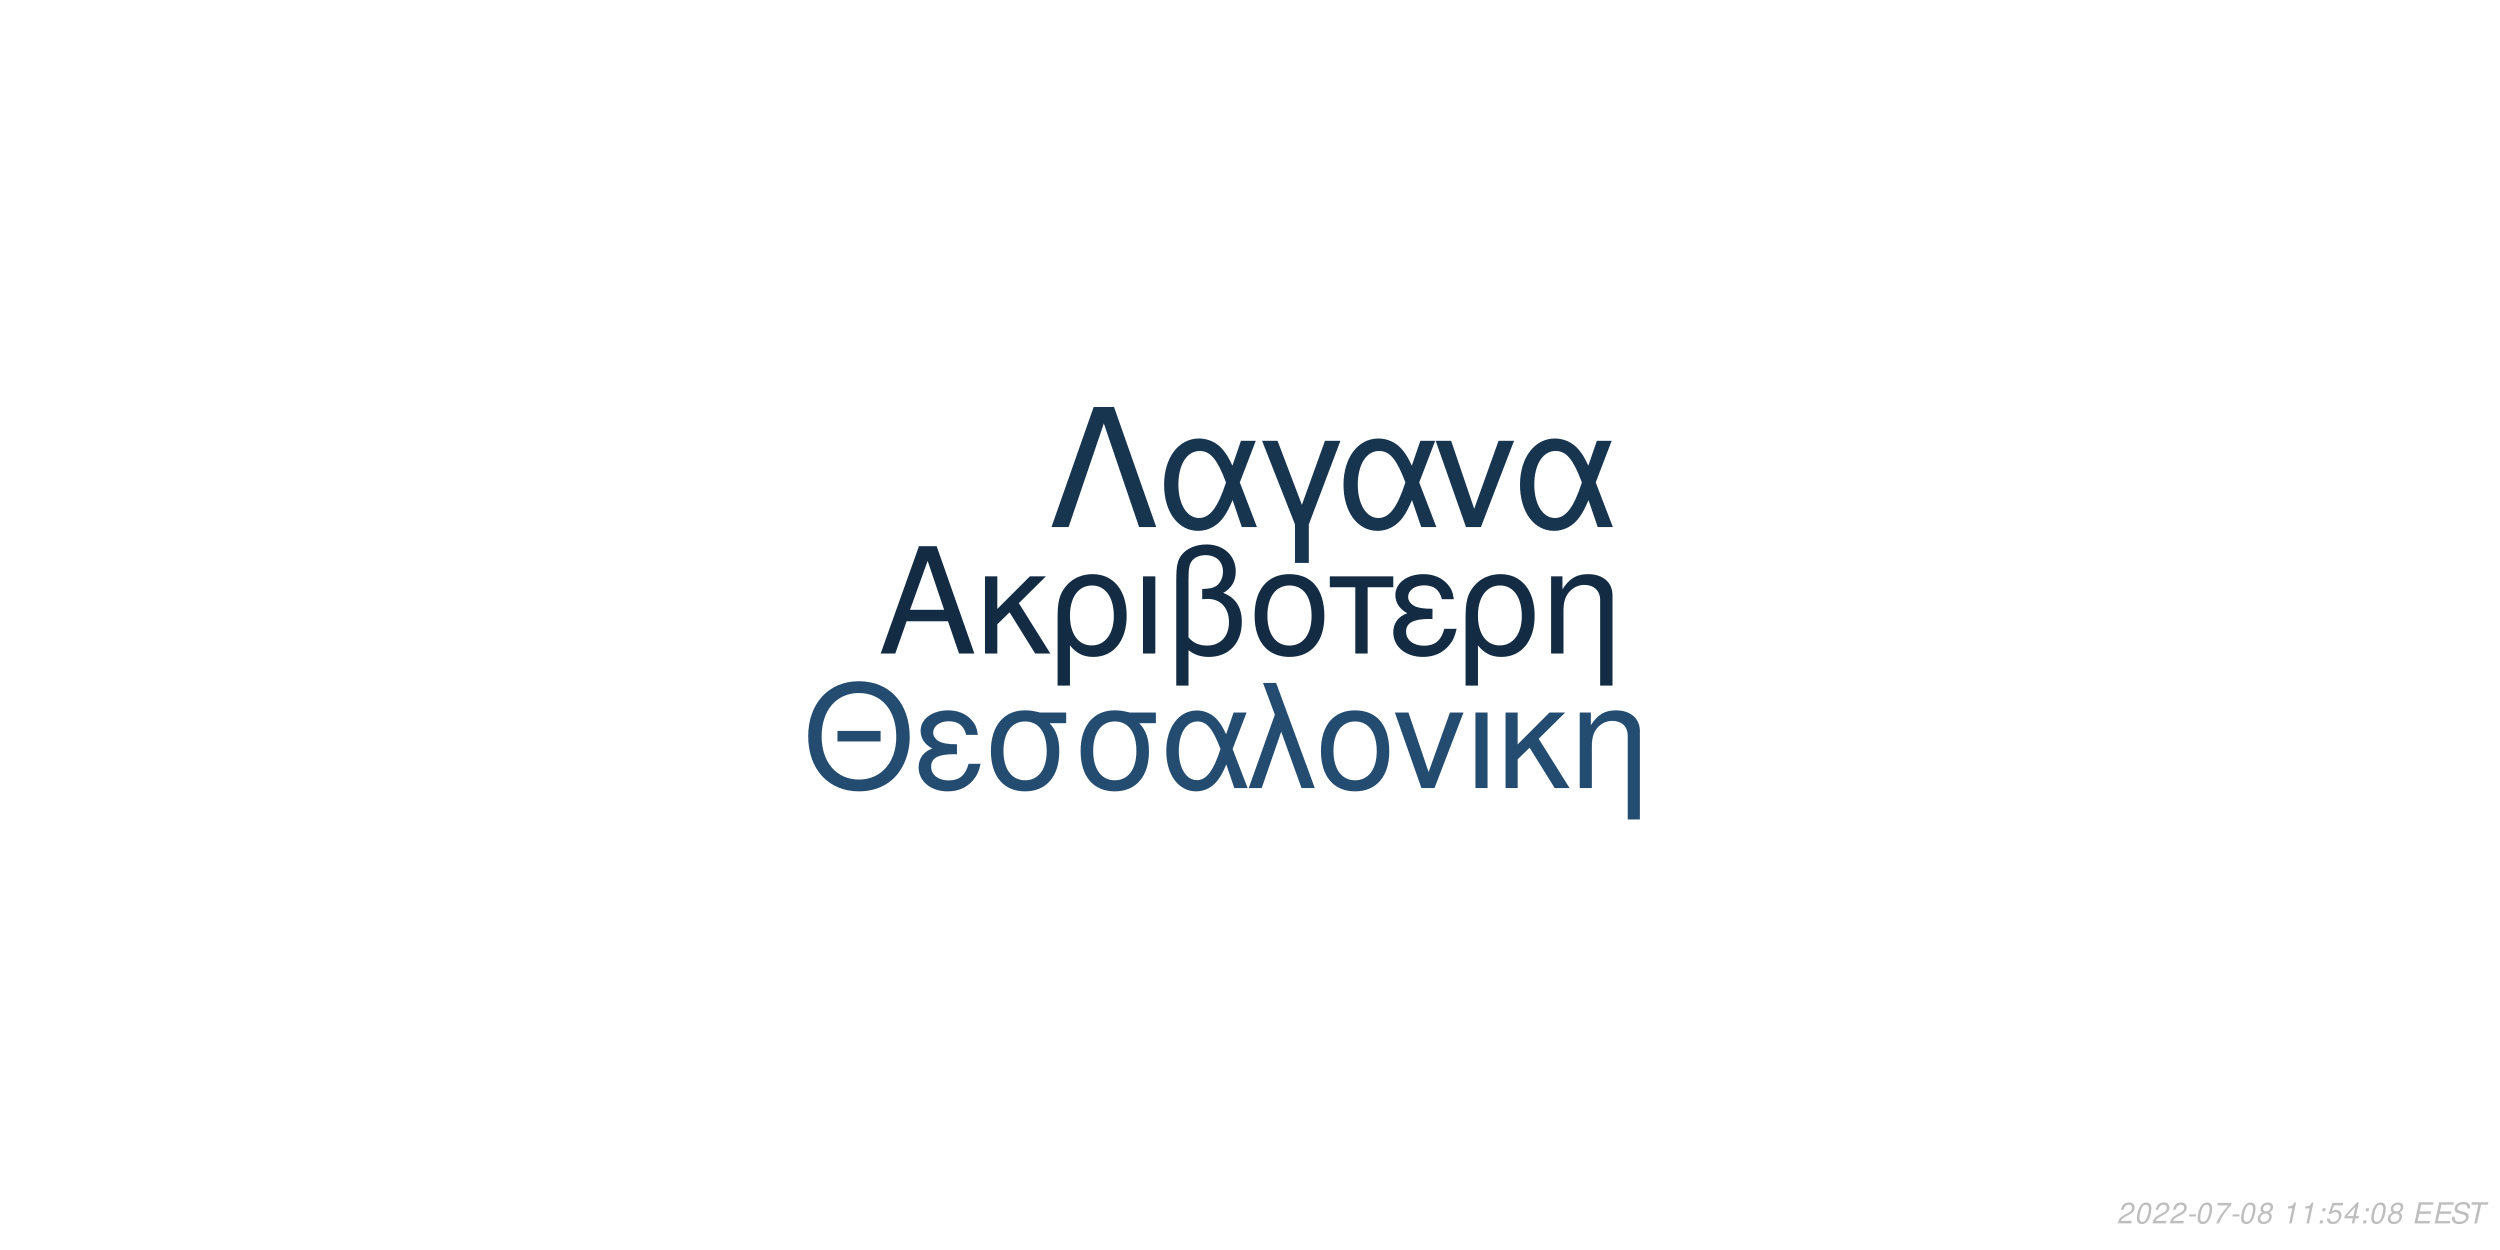
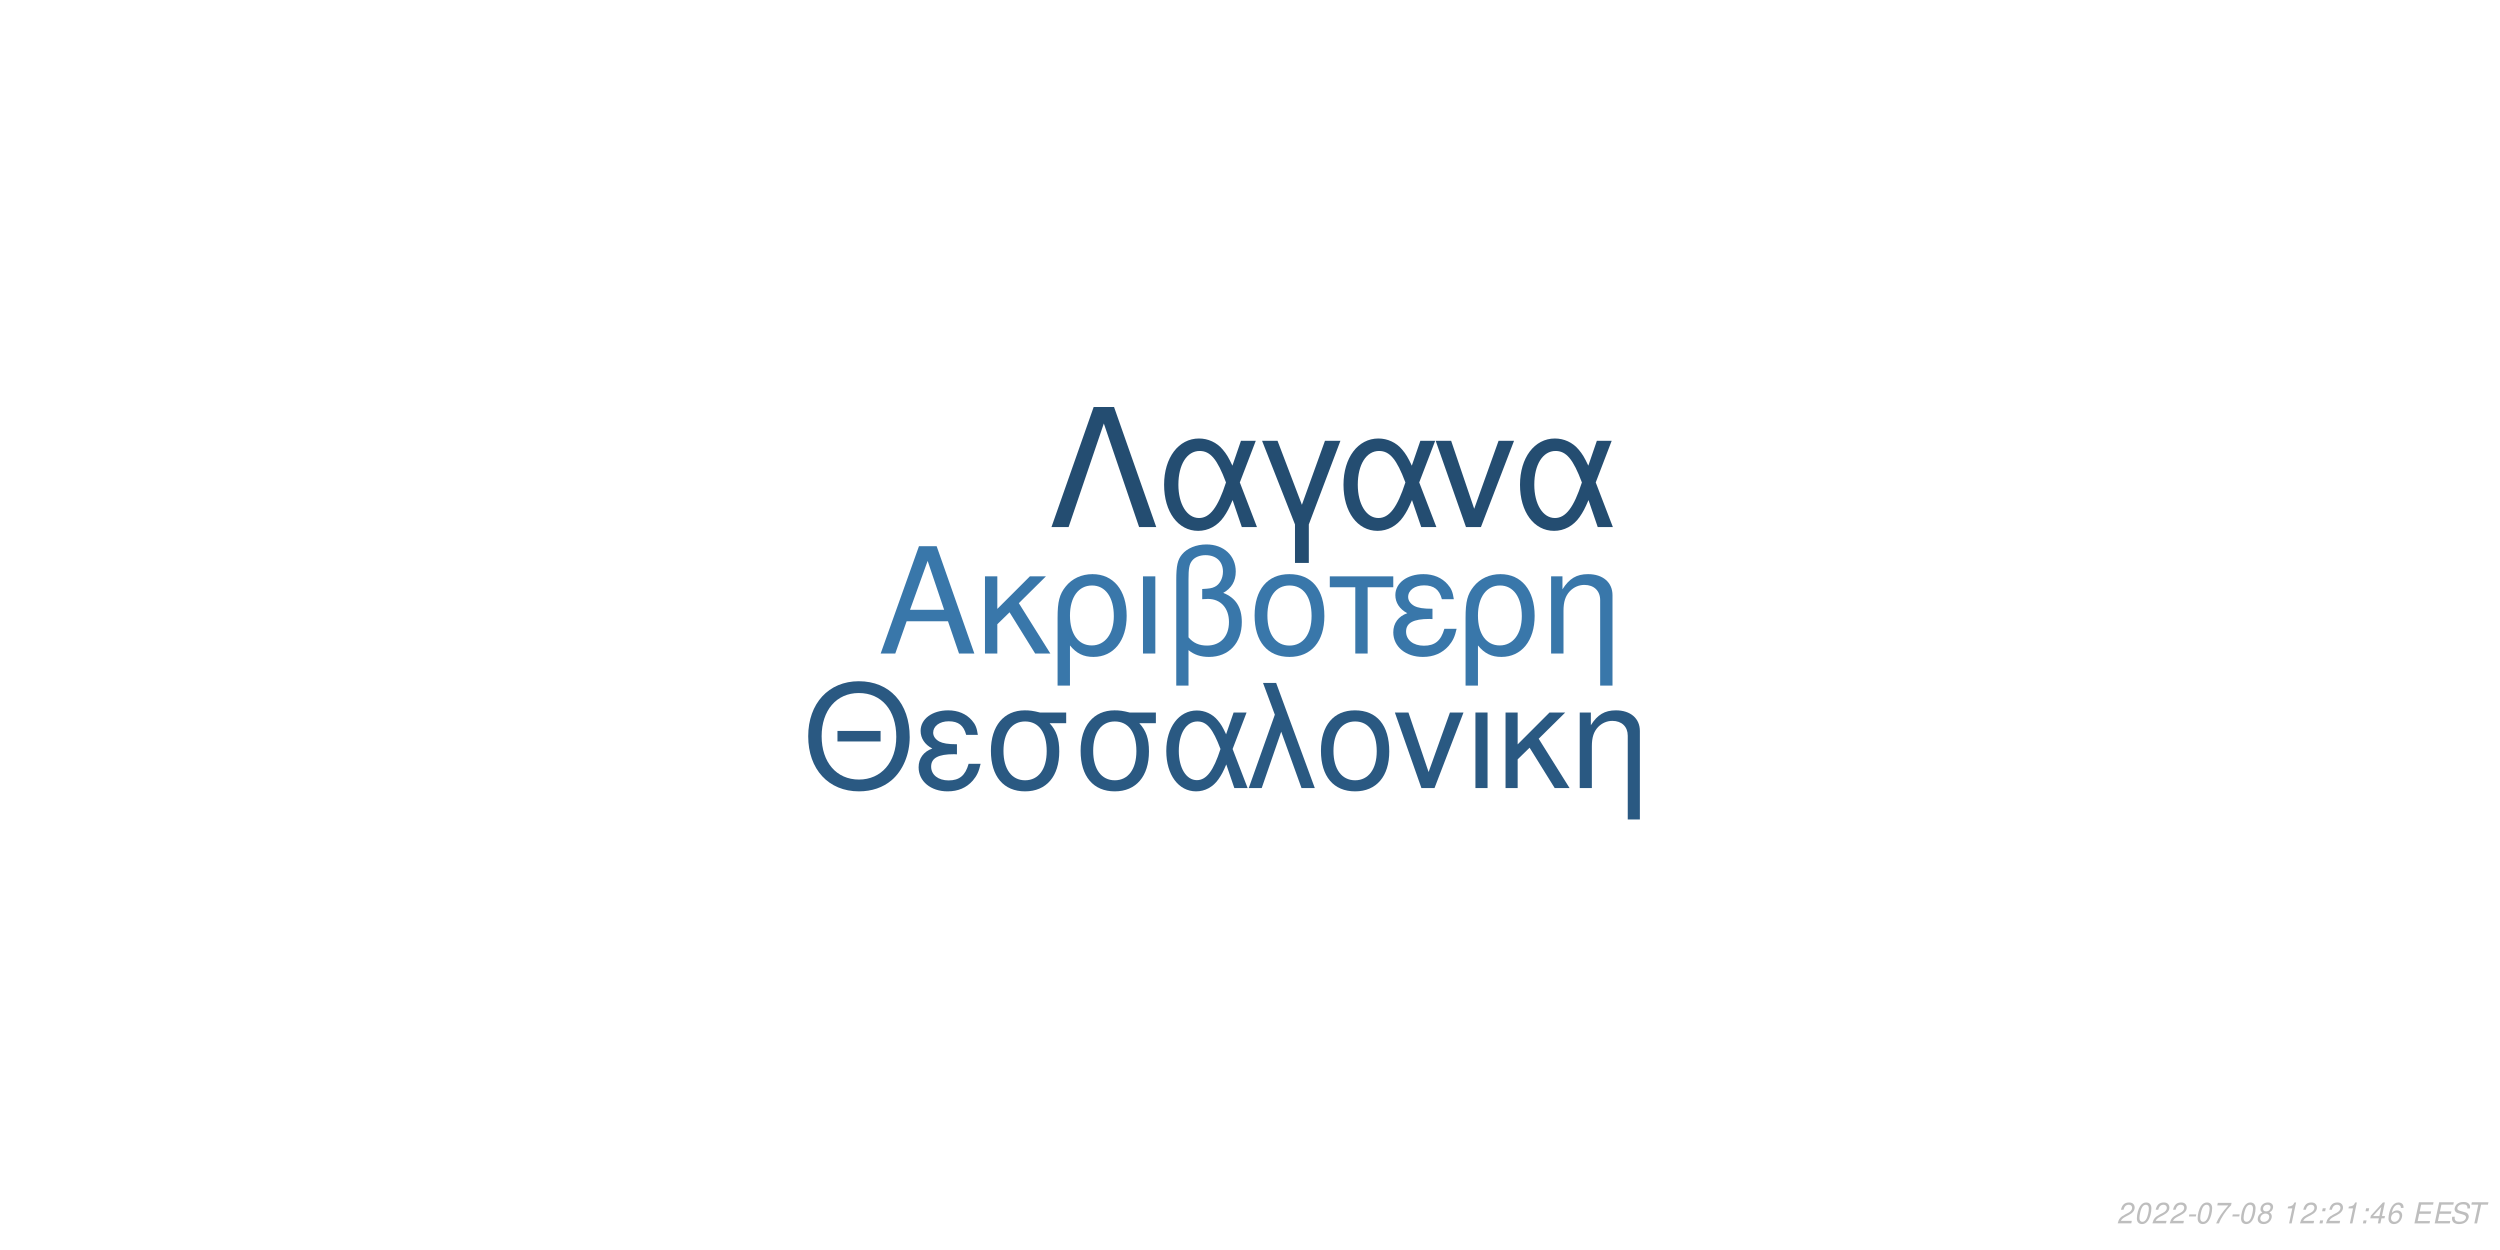
<svg xmlns="http://www.w3.org/2000/svg" xmlns:xlink="http://www.w3.org/1999/xlink" width="864pt" height="432pt" viewBox="0 0 864 432" version="1.1">
  <defs>
    <g>
      <symbol overflow="visible" id="glyph0-0">
        <path style="stroke:none;" d="" />
      </symbol>
      <symbol overflow="visible" id="glyph0-1">
        <path style="stroke:none;" d="M 24.125 -11.141 L 27.938 0 L 33.234 0 L 20.203 -37.094 L 14.094 -37.094 L 0.859 0 L 5.906 0 L 9.828 -11.141 Z M 22.797 -15.109 L 11 -15.109 L 17.094 -32.016 Z M 22.797 -15.109 " />
      </symbol>
      <symbol overflow="visible" id="glyph0-2">
        <path style="stroke:none;" d="M 7.172 -15.422 L 7.172 -26.672 L 2.906 -26.672 L 2.906 0 L 7.172 0 L 7.172 -10.125 L 11.406 -14.25 L 20.25 0 L 25.5 0 L 14.609 -17.406 L 23.969 -26.672 L 18.422 -26.672 Z M 7.172 -15.422 " />
      </symbol>
      <symbol overflow="visible" id="glyph0-3">
        <path style="stroke:none;" d="M 3 11.094 L 7.281 11.094 L 7.281 -2.797 C 9.516 -0.047 11.953 1.172 15.375 1.172 C 22.344 1.172 26.875 -4.422 26.875 -13.031 C 26.875 -21.891 22.297 -27.438 15.062 -27.438 C 11.297 -27.438 7.984 -25.906 5.797 -23.156 C 3.672 -20.516 3 -17.969 3 -12.359 Z M 14.906 -23.516 C 19.547 -23.516 22.438 -19.438 22.438 -12.922 C 22.438 -6.812 19.391 -2.797 14.812 -2.797 C 10.172 -2.797 7.281 -6.766 7.281 -13.125 C 7.281 -19.484 10.234 -23.516 14.906 -23.516 Z M 14.906 -23.516 " />
      </symbol>
      <symbol overflow="visible" id="glyph0-4">
        <path style="stroke:none;" d="M 3.516 0 L 7.781 0 L 7.781 -26.672 L 3.516 -26.672 Z M 3.516 0 " />
      </symbol>
      <symbol overflow="visible" id="glyph0-5">
        <path style="stroke:none;" d="M 4.016 11.094 L 8.25 11.094 L 8.25 -1.172 C 10.172 0.406 12.422 1.172 15.312 1.172 C 22.188 1.172 26.672 -3.609 26.672 -10.891 C 26.672 -15.984 24.578 -19.234 20.25 -20.969 C 23.109 -22.547 24.578 -25.031 24.578 -28.344 C 24.578 -33.844 20.406 -37.703 14.453 -37.703 C 10.938 -37.703 7.734 -36.391 6 -34.25 C 4.484 -32.422 4.016 -30.328 4.016 -25.391 Z M 8.25 -25.656 C 8.25 -29.359 8.5 -30.844 9.469 -32.062 C 10.375 -33.281 12.156 -34 14.094 -34 C 17.812 -34 20.156 -31.812 20.156 -28.297 C 20.156 -25.953 18.984 -23.812 17.297 -23.047 C 16.281 -22.547 15.469 -22.438 12.984 -22.297 L 12.984 -18.781 C 13.734 -18.828 14.344 -18.875 14.969 -18.875 C 19.344 -18.875 22.234 -15.719 22.234 -10.891 C 22.234 -5.906 19.281 -2.75 14.656 -2.75 C 11.953 -2.75 9.922 -3.609 8.25 -5.594 Z M 8.25 -25.656 " />
      </symbol>
      <symbol overflow="visible" id="glyph0-6">
        <path style="stroke:none;" d="M 14.094 -27.438 C 6.562 -27.438 2.094 -22.094 2.094 -13.125 C 2.094 -4.125 6.562 1.172 14.141 1.172 C 21.672 1.172 26.203 -4.172 26.203 -12.922 C 26.203 -22.188 21.828 -27.438 14.094 -27.438 Z M 14.141 -23.516 C 18.938 -23.516 21.781 -19.594 21.781 -12.984 C 21.781 -6.672 18.828 -2.75 14.141 -2.75 C 9.422 -2.75 6.516 -6.672 6.516 -13.125 C 6.516 -19.594 9.422 -23.516 14.141 -23.516 Z M 14.141 -23.516 " />
      </symbol>
      <symbol overflow="visible" id="glyph0-7">
        <path style="stroke:none;" d="M 7.891 0 L 12.156 0 L 12.156 -22.906 L 21.016 -22.906 L 21.016 -26.672 L -0.922 -26.672 L -0.922 -22.906 L 7.891 -22.906 Z M 7.891 0 " />
      </symbol>
      <symbol overflow="visible" id="glyph0-8">
        <path style="stroke:none;" d="M 14.562 -15.469 C 11.344 -15.469 9.562 -15.781 8.297 -16.438 C 6.922 -17.203 6.156 -18.328 6.156 -19.547 C 6.156 -21.891 8.453 -23.562 11.656 -23.562 C 15.062 -23.562 16.953 -22.094 17.812 -18.781 L 21.938 -18.781 C 21.578 -21.266 21.062 -22.5 19.797 -23.922 C 17.812 -26.203 14.906 -27.438 11.453 -27.438 C 5.797 -27.438 1.734 -24.375 1.734 -20.203 C 1.734 -17.609 3.156 -15.375 5.859 -13.938 C 2.797 -12.875 1.016 -10.484 1.016 -7.328 C 1.016 -2.391 5.297 1.172 11.25 1.172 C 14.969 1.172 17.906 -0.109 20.156 -2.641 C 21.578 -4.328 22.297 -5.797 22.906 -8.547 L 18.672 -8.547 C 17.5 -4.422 15.422 -2.703 11.609 -2.703 C 7.938 -2.703 5.438 -4.688 5.438 -7.578 C 5.438 -10.578 7.938 -11.953 13.484 -11.953 C 13.641 -11.953 14.094 -11.953 14.562 -11.906 Z M 14.562 -15.469 " />
      </symbol>
      <symbol overflow="visible" id="glyph0-9">
        <path style="stroke:none;" d="M 3.562 -26.672 L 3.562 0 L 7.844 0 L 7.844 -14.703 C 7.844 -17.906 8.5 -19.891 10.031 -21.531 C 11.406 -22.953 13.188 -23.719 15.062 -23.719 C 18.375 -23.719 20.516 -21.672 20.516 -18.469 L 20.516 11.094 L 24.781 11.094 L 24.781 -20.156 C 24.781 -24.578 21.469 -27.438 16.328 -27.438 C 12.359 -27.438 9.828 -25.906 7.484 -22.188 L 7.484 -26.672 Z M 3.562 -26.672 " />
      </symbol>
      <symbol overflow="visible" id="glyph1-0">
        <path style="stroke:none;" d="" />
      </symbol>
      <symbol overflow="visible" id="glyph1-1">
        <path style="stroke:none;" d="M 26.859 -19.734 L 11.953 -19.734 L 11.953 -16.094 L 26.859 -16.094 Z M 19.328 -36.922 C 8.922 -36.922 1.844 -29.25 1.844 -17.891 C 1.844 -6.484 8.875 1.141 19.391 1.141 C 23.812 1.141 27.703 -0.203 30.641 -2.688 C 34.578 -6.031 36.922 -11.656 36.922 -17.594 C 36.922 -29.297 30 -36.922 19.328 -36.922 Z M 19.328 -32.844 C 27.203 -32.844 32.281 -26.906 32.281 -17.688 C 32.281 -8.922 27.062 -2.938 19.391 -2.938 C 11.609 -2.938 6.484 -8.922 6.484 -17.891 C 6.484 -26.859 11.609 -32.844 19.328 -32.844 Z M 19.328 -32.844 " />
      </symbol>
      <symbol overflow="visible" id="glyph1-2">
        <path style="stroke:none;" d="M 14.25 -15.141 C 11.109 -15.141 9.375 -15.453 8.125 -16.094 C 6.781 -16.844 6.031 -17.938 6.031 -19.141 C 6.031 -21.422 8.266 -23.078 11.406 -23.078 C 14.75 -23.078 16.594 -21.625 17.438 -18.391 L 21.469 -18.391 C 21.125 -20.828 20.625 -22.031 19.391 -23.422 C 17.438 -25.656 14.594 -26.859 11.219 -26.859 C 5.688 -26.859 1.688 -23.875 1.688 -19.781 C 1.688 -17.234 3.094 -15.047 5.734 -13.656 C 2.734 -12.609 1 -10.266 1 -7.172 C 1 -2.344 5.188 1.141 11.016 1.141 C 14.656 1.141 17.547 -0.094 19.734 -2.594 C 21.125 -4.234 21.828 -5.688 22.422 -8.375 L 18.281 -8.375 C 17.141 -4.328 15.094 -2.641 11.359 -2.641 C 7.766 -2.641 5.328 -4.578 5.328 -7.422 C 5.328 -10.359 7.766 -11.703 13.203 -11.703 C 13.359 -11.703 13.797 -11.703 14.25 -11.656 Z M 14.25 -15.141 " />
      </symbol>
      <symbol overflow="visible" id="glyph1-3">
        <path style="stroke:none;" d="M 29 -26.109 L 19.938 -26.109 C 17.594 -26.703 16.438 -26.859 14.703 -26.859 C 7.469 -26.859 2.984 -21.469 2.984 -12.859 C 2.984 -4.031 7.375 1.141 14.797 1.141 C 22.172 1.141 26.609 -4.078 26.609 -12.656 C 26.609 -17.047 25.656 -19.828 23.266 -22.422 L 29 -22.422 Z M 14.797 -23.016 C 19.531 -23.016 22.266 -19.234 22.266 -12.75 C 22.266 -6.531 19.438 -2.688 14.797 -2.688 C 10.172 -2.688 7.328 -6.531 7.328 -12.859 C 7.328 -19.188 10.172 -23.016 14.797 -23.016 Z M 14.797 -23.016 " />
      </symbol>
      <symbol overflow="visible" id="glyph1-4">
        <path style="stroke:none;" d="M 29.344 -26.109 L 24.859 -26.109 L 22.266 -18.578 C 21.125 -21.031 20.484 -22.125 19.328 -23.469 C 17.547 -25.609 14.906 -26.812 12.156 -26.812 C 5.984 -26.812 1.594 -20.984 1.594 -12.812 C 1.594 -4.578 5.828 1.141 11.906 1.141 C 14.953 1.141 17.734 -0.344 19.625 -3.047 C 20.672 -4.531 21.281 -5.688 22.328 -8.172 L 25.109 0 L 29.703 0 L 24.516 -13.5 Z M 20.328 -13.5 C 17.891 -5.922 15.453 -2.734 12.156 -2.734 C 8.516 -2.734 5.922 -6.922 5.922 -12.812 C 5.922 -18.938 8.516 -23.016 12.359 -23.016 C 15.594 -23.016 17.688 -20.531 20.328 -13.5 Z M 20.328 -13.5 " />
      </symbol>
      <symbol overflow="visible" id="glyph1-5">
        <path style="stroke:none;" d="M 1.094 0 L 5.578 0 L 12.312 -19.484 L 19.328 0 L 23.922 0 L 10.562 -36.328 L 6.031 -36.328 L 10.109 -25.359 Z M 1.094 0 " />
      </symbol>
      <symbol overflow="visible" id="glyph1-6">
        <path style="stroke:none;" d="M 13.797 -26.859 C 6.422 -26.859 2.047 -21.625 2.047 -12.859 C 2.047 -4.031 6.422 1.141 13.859 1.141 C 21.234 1.141 25.656 -4.078 25.656 -12.656 C 25.656 -21.719 21.375 -26.859 13.797 -26.859 Z M 13.859 -23.016 C 18.531 -23.016 21.328 -19.188 21.328 -12.703 C 21.328 -6.531 18.438 -2.688 13.859 -2.688 C 9.219 -2.688 6.375 -6.531 6.375 -12.859 C 6.375 -19.188 9.219 -23.016 13.859 -23.016 Z M 13.859 -23.016 " />
      </symbol>
      <symbol overflow="visible" id="glyph1-7">
        <path style="stroke:none;" d="M 14.297 0 L 24.312 -26.109 L 19.625 -26.109 L 12.25 -5.531 L 5.281 -26.109 L 0.594 -26.109 L 9.766 0 Z M 14.297 0 " />
      </symbol>
      <symbol overflow="visible" id="glyph1-8">
        <path style="stroke:none;" d="M 3.438 0 L 7.625 0 L 7.625 -26.109 L 3.438 -26.109 Z M 3.438 0 " />
      </symbol>
      <symbol overflow="visible" id="glyph1-9">
        <path style="stroke:none;" d="M 7.031 -15.094 L 7.031 -26.109 L 2.844 -26.109 L 2.844 0 L 7.031 0 L 7.031 -9.922 L 11.156 -13.953 L 19.828 0 L 24.969 0 L 14.297 -17.047 L 23.469 -26.109 L 18.031 -26.109 Z M 7.031 -15.094 " />
      </symbol>
      <symbol overflow="visible" id="glyph1-10">
        <path style="stroke:none;" d="M 3.484 -26.109 L 3.484 0 L 7.672 0 L 7.672 -14.406 C 7.672 -17.547 8.328 -19.484 9.812 -21.078 C 11.156 -22.469 12.906 -23.219 14.75 -23.219 C 17.984 -23.219 20.078 -21.234 20.078 -18.094 L 20.078 10.859 L 24.266 10.859 L 24.266 -19.734 C 24.266 -24.062 21.031 -26.859 16 -26.859 C 12.109 -26.859 9.609 -25.359 7.328 -21.719 L 7.328 -26.109 Z M 3.484 -26.109 " />
      </symbol>
      <symbol overflow="visible" id="glyph2-0">
        <path style="stroke:none;" d="" />
      </symbol>
      <symbol overflow="visible" id="glyph2-1">
        <path style="stroke:none;" d="M 22.531 -41.484 L 15.484 -41.484 L 0.906 0 L 6.828 0 L 19 -35.797 L 31.188 0 L 37.109 0 Z M 22.531 -41.484 " />
      </symbol>
      <symbol overflow="visible" id="glyph2-2">
        <path style="stroke:none;" d="M 33.516 -29.812 L 28.391 -29.812 L 25.438 -21.219 C 24.125 -24.016 23.391 -25.266 22.078 -26.797 C 20.031 -29.25 17.016 -30.609 13.891 -30.609 C 6.828 -30.609 1.828 -23.953 1.828 -14.625 C 1.828 -5.234 6.656 1.312 13.594 1.312 C 17.078 1.312 20.266 -0.391 22.422 -3.469 C 23.609 -5.172 24.297 -6.484 25.5 -9.328 L 28.688 0 L 33.922 0 L 28 -15.422 Z M 23.219 -15.422 C 20.422 -6.766 17.641 -3.125 13.891 -3.125 C 9.734 -3.125 6.766 -7.906 6.766 -14.625 C 6.766 -21.625 9.734 -26.297 14.109 -26.297 C 17.812 -26.297 20.203 -23.453 23.219 -15.422 Z M 23.219 -15.422 " />
      </symbol>
      <symbol overflow="visible" id="glyph2-3">
        <path style="stroke:none;" d="M 12.062 12.406 L 16.844 12.406 L 16.844 -0.906 L 27.766 -29.812 L 22.422 -29.812 L 14.453 -7.688 L 6.031 -29.812 L 0.688 -29.812 L 12.062 -0.906 Z M 12.062 12.406 " />
      </symbol>
      <symbol overflow="visible" id="glyph2-4">
        <path style="stroke:none;" d="M 16.328 0 L 27.766 -29.812 L 22.422 -29.812 L 14 -6.312 L 6.031 -29.812 L 0.688 -29.812 L 11.156 0 Z M 16.328 0 " />
      </symbol>
      <symbol overflow="visible" id="glyph3-0">
        <path style="stroke:none;" d="" />
      </symbol>
      <symbol overflow="visible" id="glyph3-1">
        <path style="stroke:none;" d="M 5.234 -0.875 L 1.469 -0.875 C 1.641 -1.375 2.203 -1.891 3.109 -2.344 L 4.234 -2.938 C 5.562 -3.625 6.219 -4.469 6.219 -5.484 C 6.219 -5.938 6.062 -6.359 5.797 -6.656 C 5.469 -7.047 4.984 -7.234 4.312 -7.234 C 2.766 -7.234 1.891 -6.453 1.484 -4.734 L 2.375 -4.734 C 2.484 -5.188 2.609 -5.484 2.797 -5.75 C 3.094 -6.203 3.609 -6.453 4.188 -6.453 C 4.891 -6.453 5.344 -6.031 5.344 -5.375 C 5.344 -4.703 4.859 -4.094 4.016 -3.656 L 2.984 -3.125 C 1.234 -2.188 0.797 -1.656 0.344 -0.016 L 5.047 -0.016 Z M 5.234 -0.875 " />
      </symbol>
      <symbol overflow="visible" id="glyph3-2">
        <path style="stroke:none;" d="M 4.203 -7.234 C 3.375 -7.234 2.688 -6.812 2.125 -5.984 C 1.484 -5.047 0.984 -3.188 0.984 -1.734 C 0.984 -1.109 1.172 -0.562 1.484 -0.266 C 1.797 0.047 2.281 0.234 2.766 0.234 C 3.625 0.234 4.281 -0.156 4.859 -1.016 C 5.516 -1.953 6 -3.797 6 -5.266 C 6 -6.5 5.328 -7.234 4.203 -7.234 Z M 4.094 -6.453 C 4.734 -6.453 5.125 -5.984 5.125 -5.156 C 5.125 -4.203 4.781 -2.625 4.406 -1.812 C 3.984 -0.938 3.516 -0.547 2.875 -0.547 C 2.25 -0.547 1.875 -1.031 1.875 -1.828 C 1.875 -2.797 2.203 -4.344 2.594 -5.203 C 2.984 -6.047 3.453 -6.453 4.094 -6.453 Z M 4.094 -6.453 " />
      </symbol>
      <symbol overflow="visible" id="glyph3-3">
        <path style="stroke:none;" d="M 3.516 -3.125 L 1.125 -3.125 L 0.969 -2.406 L 3.359 -2.406 Z M 3.516 -3.125 " />
      </symbol>
      <symbol overflow="visible" id="glyph3-4">
        <path style="stroke:none;" d="M 6.703 -7.094 L 1.953 -7.094 L 1.766 -6.219 L 5.594 -6.219 C 3.344 -3.688 2.266 -2.109 1.375 0 L 2.344 0 C 3.031 -1.906 4.828 -4.594 6.547 -6.281 Z M 6.703 -7.094 " />
      </symbol>
      <symbol overflow="visible" id="glyph3-5">
        <path style="stroke:none;" d="M 4.766 -3.797 C 5.078 -3.969 5.234 -4.078 5.438 -4.234 C 5.812 -4.594 6.062 -5.172 6.062 -5.734 C 6.062 -6.625 5.344 -7.234 4.266 -7.234 C 2.812 -7.234 1.703 -6.219 1.703 -4.875 C 1.703 -4.406 1.875 -4.125 2.359 -3.812 C 1.297 -3.312 0.75 -2.516 0.75 -1.469 C 0.75 -0.438 1.547 0.234 2.812 0.234 C 3.656 0.234 4.359 -0.094 4.938 -0.734 C 5.359 -1.234 5.609 -1.859 5.609 -2.438 C 5.609 -3.047 5.312 -3.516 4.766 -3.797 Z M 4.109 -6.453 C 4.797 -6.453 5.188 -6.125 5.188 -5.578 C 5.188 -5.266 5.062 -4.922 4.859 -4.672 C 4.562 -4.312 4.188 -4.156 3.656 -4.156 C 2.984 -4.156 2.594 -4.453 2.594 -4.984 C 2.594 -5.859 3.203 -6.453 4.109 -6.453 Z M 3.453 -3.406 C 4.234 -3.406 4.734 -2.984 4.734 -2.312 C 4.734 -1.312 3.922 -0.547 2.875 -0.547 C 2.125 -0.547 1.625 -0.969 1.625 -1.625 C 1.625 -2.609 2.438 -3.406 3.453 -3.406 Z M 3.453 -3.406 " />
      </symbol>
      <symbol overflow="visible" id="glyph3-6">
        <path style="stroke:none;" d="" />
      </symbol>
      <symbol overflow="visible" id="glyph3-7">
        <path style="stroke:none;" d="M 3.703 -5.188 L 2.594 0 L 3.469 0 L 5.016 -7.234 L 4.438 -7.234 C 3.906 -6.156 3.688 -6.016 2.234 -5.812 L 2.109 -5.188 Z M 3.703 -5.188 " />
      </symbol>
      <symbol overflow="visible" id="glyph3-8">
        <path style="stroke:none;" d="M 2.359 -1.031 L 1.312 -1.031 L 1.094 0 L 2.141 0 Z M 3.266 -5.234 L 2.219 -5.234 L 2 -4.203 L 3.047 -4.203 Z M 3.266 -5.234 " />
      </symbol>
      <symbol overflow="visible" id="glyph3-9">
-         <path style="stroke:none;" d="M 6.297 -7.094 L 2.594 -7.094 L 1.234 -3.234 L 2.047 -3.234 C 2.656 -3.766 2.938 -3.906 3.531 -3.906 C 4.328 -3.906 4.797 -3.453 4.797 -2.688 C 4.797 -1.438 3.969 -0.547 2.828 -0.547 C 2.031 -0.547 1.609 -0.938 1.578 -1.734 L 0.703 -1.734 L 0.703 -1.516 C 0.703 -0.938 0.844 -0.547 1.188 -0.266 C 1.562 0.062 2.078 0.234 2.703 0.234 C 3.656 0.234 4.391 -0.156 4.984 -0.922 C 5.422 -1.5 5.672 -2.234 5.672 -2.953 C 5.672 -4 4.938 -4.672 3.812 -4.672 C 3.328 -4.672 2.906 -4.547 2.406 -4.234 L 3.109 -6.219 L 6.109 -6.219 Z M 6.297 -7.094 " />
+         <path style="stroke:none;" d="M 3.625 -1.75 L 3.266 0 L 4.141 0 L 4.516 -1.75 L 5.562 -1.75 L 5.734 -2.531 L 4.688 -2.531 L 5.688 -7.234 L 5.016 -7.234 L 0.844 -2.672 L 0.641 -1.75 Z M 3.797 -2.531 L 1.594 -2.531 L 4.469 -5.703 Z M 3.797 -2.531 " />
      </symbol>
      <symbol overflow="visible" id="glyph3-10">
-         <path style="stroke:none;" d="M 3.625 -1.75 L 3.266 0 L 4.141 0 L 4.516 -1.75 L 5.562 -1.75 L 5.734 -2.531 L 4.688 -2.531 L 5.688 -7.234 L 5.016 -7.234 L 0.844 -2.672 L 0.641 -1.75 Z M 3.797 -2.531 L 1.594 -2.531 L 4.469 -5.703 Z M 3.797 -2.531 " />
+         <path style="stroke:none;" d="M 6.125 -5.344 L 6.141 -5.625 C 6.141 -6.609 5.453 -7.234 4.391 -7.234 C 3.438 -7.234 2.641 -6.719 2.016 -5.703 C 1.422 -4.781 0.938 -2.953 0.938 -1.688 C 0.938 -0.516 1.688 0.234 2.859 0.234 C 3.703 0.234 4.438 -0.156 5 -0.875 C 5.406 -1.422 5.672 -2.156 5.672 -2.766 C 5.672 -3.812 4.969 -4.5 3.906 -4.5 C 3.234 -4.5 2.672 -4.234 2.094 -3.625 C 2.406 -5.375 3.234 -6.453 4.25 -6.453 C 4.703 -6.453 5.062 -6.234 5.172 -5.844 C 5.203 -5.719 5.234 -5.578 5.25 -5.344 Z M 3.656 -3.734 C 4.344 -3.734 4.797 -3.281 4.797 -2.625 C 4.797 -1.469 3.984 -0.547 2.984 -0.547 C 2.297 -0.547 1.812 -1.047 1.812 -1.766 C 1.812 -2.859 2.625 -3.734 3.656 -3.734 Z M 3.656 -3.734 " />
      </symbol>
      <symbol overflow="visible" id="glyph3-11">
        <path style="stroke:none;" d="M 2.547 -3.312 L 6.5 -3.312 L 6.688 -4.141 L 2.719 -4.141 L 3.219 -6.469 L 7.344 -6.469 L 7.516 -7.297 L 2.453 -7.297 L 0.906 0 L 6.125 0 L 6.297 -0.812 L 2.016 -0.812 Z M 2.547 -3.312 " />
      </symbol>
      <symbol overflow="visible" id="glyph3-12">
        <path style="stroke:none;" d="M 7.062 -5.156 C 7.125 -5.438 7.141 -5.562 7.141 -5.703 C 7.141 -6.156 6.938 -6.594 6.594 -6.891 C 6.188 -7.25 5.656 -7.406 4.875 -7.406 C 3.844 -7.406 3.047 -7.125 2.5 -6.562 C 2.094 -6.141 1.781 -5.438 1.781 -4.922 C 1.781 -4.297 2.219 -3.766 2.891 -3.562 L 4.594 -3.094 C 5.406 -2.859 5.734 -2.578 5.734 -2.094 C 5.734 -1.781 5.547 -1.406 5.266 -1.141 C 4.844 -0.766 4.266 -0.578 3.453 -0.578 C 2.328 -0.578 1.812 -0.984 1.812 -1.906 C 1.812 -2.047 1.812 -2.125 1.844 -2.312 L 0.984 -2.312 C 0.906 -2.062 0.891 -1.906 0.891 -1.688 C 0.891 -0.484 1.797 0.234 3.297 0.234 C 4.359 0.234 5.234 -0.062 5.812 -0.609 C 6.344 -1.078 6.688 -1.797 6.688 -2.375 C 6.688 -2.641 6.609 -2.906 6.453 -3.156 C 6.234 -3.5 5.938 -3.703 5.469 -3.828 L 3.75 -4.312 C 2.984 -4.547 2.734 -4.734 2.734 -5.188 C 2.734 -5.547 2.875 -5.844 3.188 -6.109 C 3.547 -6.438 4.031 -6.594 4.703 -6.594 C 5.266 -6.594 5.688 -6.484 5.906 -6.297 C 6.094 -6.125 6.219 -5.797 6.219 -5.516 C 6.219 -5.422 6.203 -5.344 6.188 -5.156 Z M 7.062 -5.156 " />
      </symbol>
      <symbol overflow="visible" id="glyph3-13">
        <path style="stroke:none;" d="M 4.938 -6.469 L 7.312 -6.469 L 7.484 -7.297 L 1.75 -7.297 L 1.578 -6.469 L 3.984 -6.469 L 2.609 0 L 3.547 0 Z M 4.938 -6.469 " />
      </symbol>
    </g>
  </defs>
  <g id="surface1">
    <rect x="0" y="0" width="864" height="432" style="fill:rgb(100%,100%,100%);fill-opacity:1;stroke:none;" />
-     <g style="fill:rgb(7.451%,16.863%,26.275%);fill-opacity:1;">
+     <g style="fill:rgb(22.353%,46.667%,66.667%);fill-opacity:1;">
      <use xlink:href="#glyph0-1" x="303.5" y="225.861" />
      <use xlink:href="#glyph0-2" x="337.5" y="225.861" />
      <use xlink:href="#glyph0-3" x="362.5" y="225.861" />
      <use xlink:href="#glyph0-4" x="391.5" y="225.861" />
      <use xlink:href="#glyph0-5" x="402.5" y="225.861" />
      <use xlink:href="#glyph0-6" x="431.5" y="225.861" />
      <use xlink:href="#glyph0-7" x="460.5" y="225.861" />
      <use xlink:href="#glyph0-8" x="480.5" y="225.861" />
      <use xlink:href="#glyph0-3" x="503.5" y="225.861" />
      <use xlink:href="#glyph0-9" x="532.5" y="225.861" />
    </g>
-     <g style="fill:rgb(14.118%,29.804%,43.922%);fill-opacity:1;">
+     <g style="fill:rgb(16.471%,34.902%,50.98%);fill-opacity:1;">
      <use xlink:href="#glyph1-1" x="277.473" y="272.354" />
      <use xlink:href="#glyph1-2" x="316.473" y="272.354" />
      <use xlink:href="#glyph1-3" x="339.473" y="272.354" />
      <use xlink:href="#glyph1-3" x="370.473" y="272.354" />
      <use xlink:href="#glyph1-4" x="401.473" y="272.354" />
      <use xlink:href="#glyph1-5" x="430.473" y="272.354" />
      <use xlink:href="#glyph1-6" x="454.473" y="272.354" />
      <use xlink:href="#glyph1-7" x="481.473" y="272.354" />
      <use xlink:href="#glyph1-8" x="506.473" y="272.354" />
      <use xlink:href="#glyph1-9" x="517.473" y="272.354" />
      <use xlink:href="#glyph1-10" x="542.473" y="272.354" />
    </g>
-     <g style="fill:rgb(9.412%,20.784%,31.373%);fill-opacity:1;">
+     <g style="fill:rgb(14.118%,30.196%,44.314%);fill-opacity:1;">
      <use xlink:href="#glyph2-1" x="362.484" y="182.152" />
      <use xlink:href="#glyph2-2" x="400.484" y="182.152" />
      <use xlink:href="#glyph2-3" x="435.484" y="182.152" />
      <use xlink:href="#glyph2-2" x="462.484" y="182.152" />
      <use xlink:href="#glyph2-4" x="495.484" y="182.152" />
      <use xlink:href="#glyph2-2" x="523.484" y="182.152" />
    </g>
    <g style="fill:rgb(74.51%,74.51%,74.51%);fill-opacity:1;">
      <use xlink:href="#glyph3-1" x="731.52" y="422.81" />
      <use xlink:href="#glyph3-2" x="737.52" y="422.81" />
      <use xlink:href="#glyph3-1" x="743.52" y="422.81" />
      <use xlink:href="#glyph3-1" x="749.52" y="422.81" />
      <use xlink:href="#glyph3-3" x="755.52" y="422.81" />
      <use xlink:href="#glyph3-2" x="758.52" y="422.81" />
      <use xlink:href="#glyph3-4" x="764.52" y="422.81" />
      <use xlink:href="#glyph3-3" x="770.52" y="422.81" />
      <use xlink:href="#glyph3-2" x="773.52" y="422.81" />
      <use xlink:href="#glyph3-5" x="779.52" y="422.81" />
      <use xlink:href="#glyph3-6" x="785.52" y="422.81" />
      <use xlink:href="#glyph3-7" x="788.52" y="422.81" />
-       <use xlink:href="#glyph3-7" x="794.52" y="422.81" />
+       <use xlink:href="#glyph3-1" x="794.52" y="422.81" />
      <use xlink:href="#glyph3-8" x="800.52" y="422.81" />
-       <use xlink:href="#glyph3-9" x="803.52" y="422.81" />
-       <use xlink:href="#glyph3-10" x="809.52" y="422.81" />
+       <use xlink:href="#glyph3-1" x="803.52" y="422.81" />
+       <use xlink:href="#glyph3-7" x="809.52" y="422.81" />
      <use xlink:href="#glyph3-8" x="815.52" y="422.81" />
-       <use xlink:href="#glyph3-2" x="818.52" y="422.81" />
-       <use xlink:href="#glyph3-5" x="824.52" y="422.81" />
+       <use xlink:href="#glyph3-9" x="818.52" y="422.81" />
+       <use xlink:href="#glyph3-10" x="824.52" y="422.81" />
      <use xlink:href="#glyph3-6" x="830.52" y="422.81" />
      <use xlink:href="#glyph3-11" x="833.52" y="422.81" />
      <use xlink:href="#glyph3-11" x="840.52" y="422.81" />
      <use xlink:href="#glyph3-12" x="846.52" y="422.81" />
      <use xlink:href="#glyph3-13" x="852.52" y="422.81" />
    </g>
  </g>
</svg>
